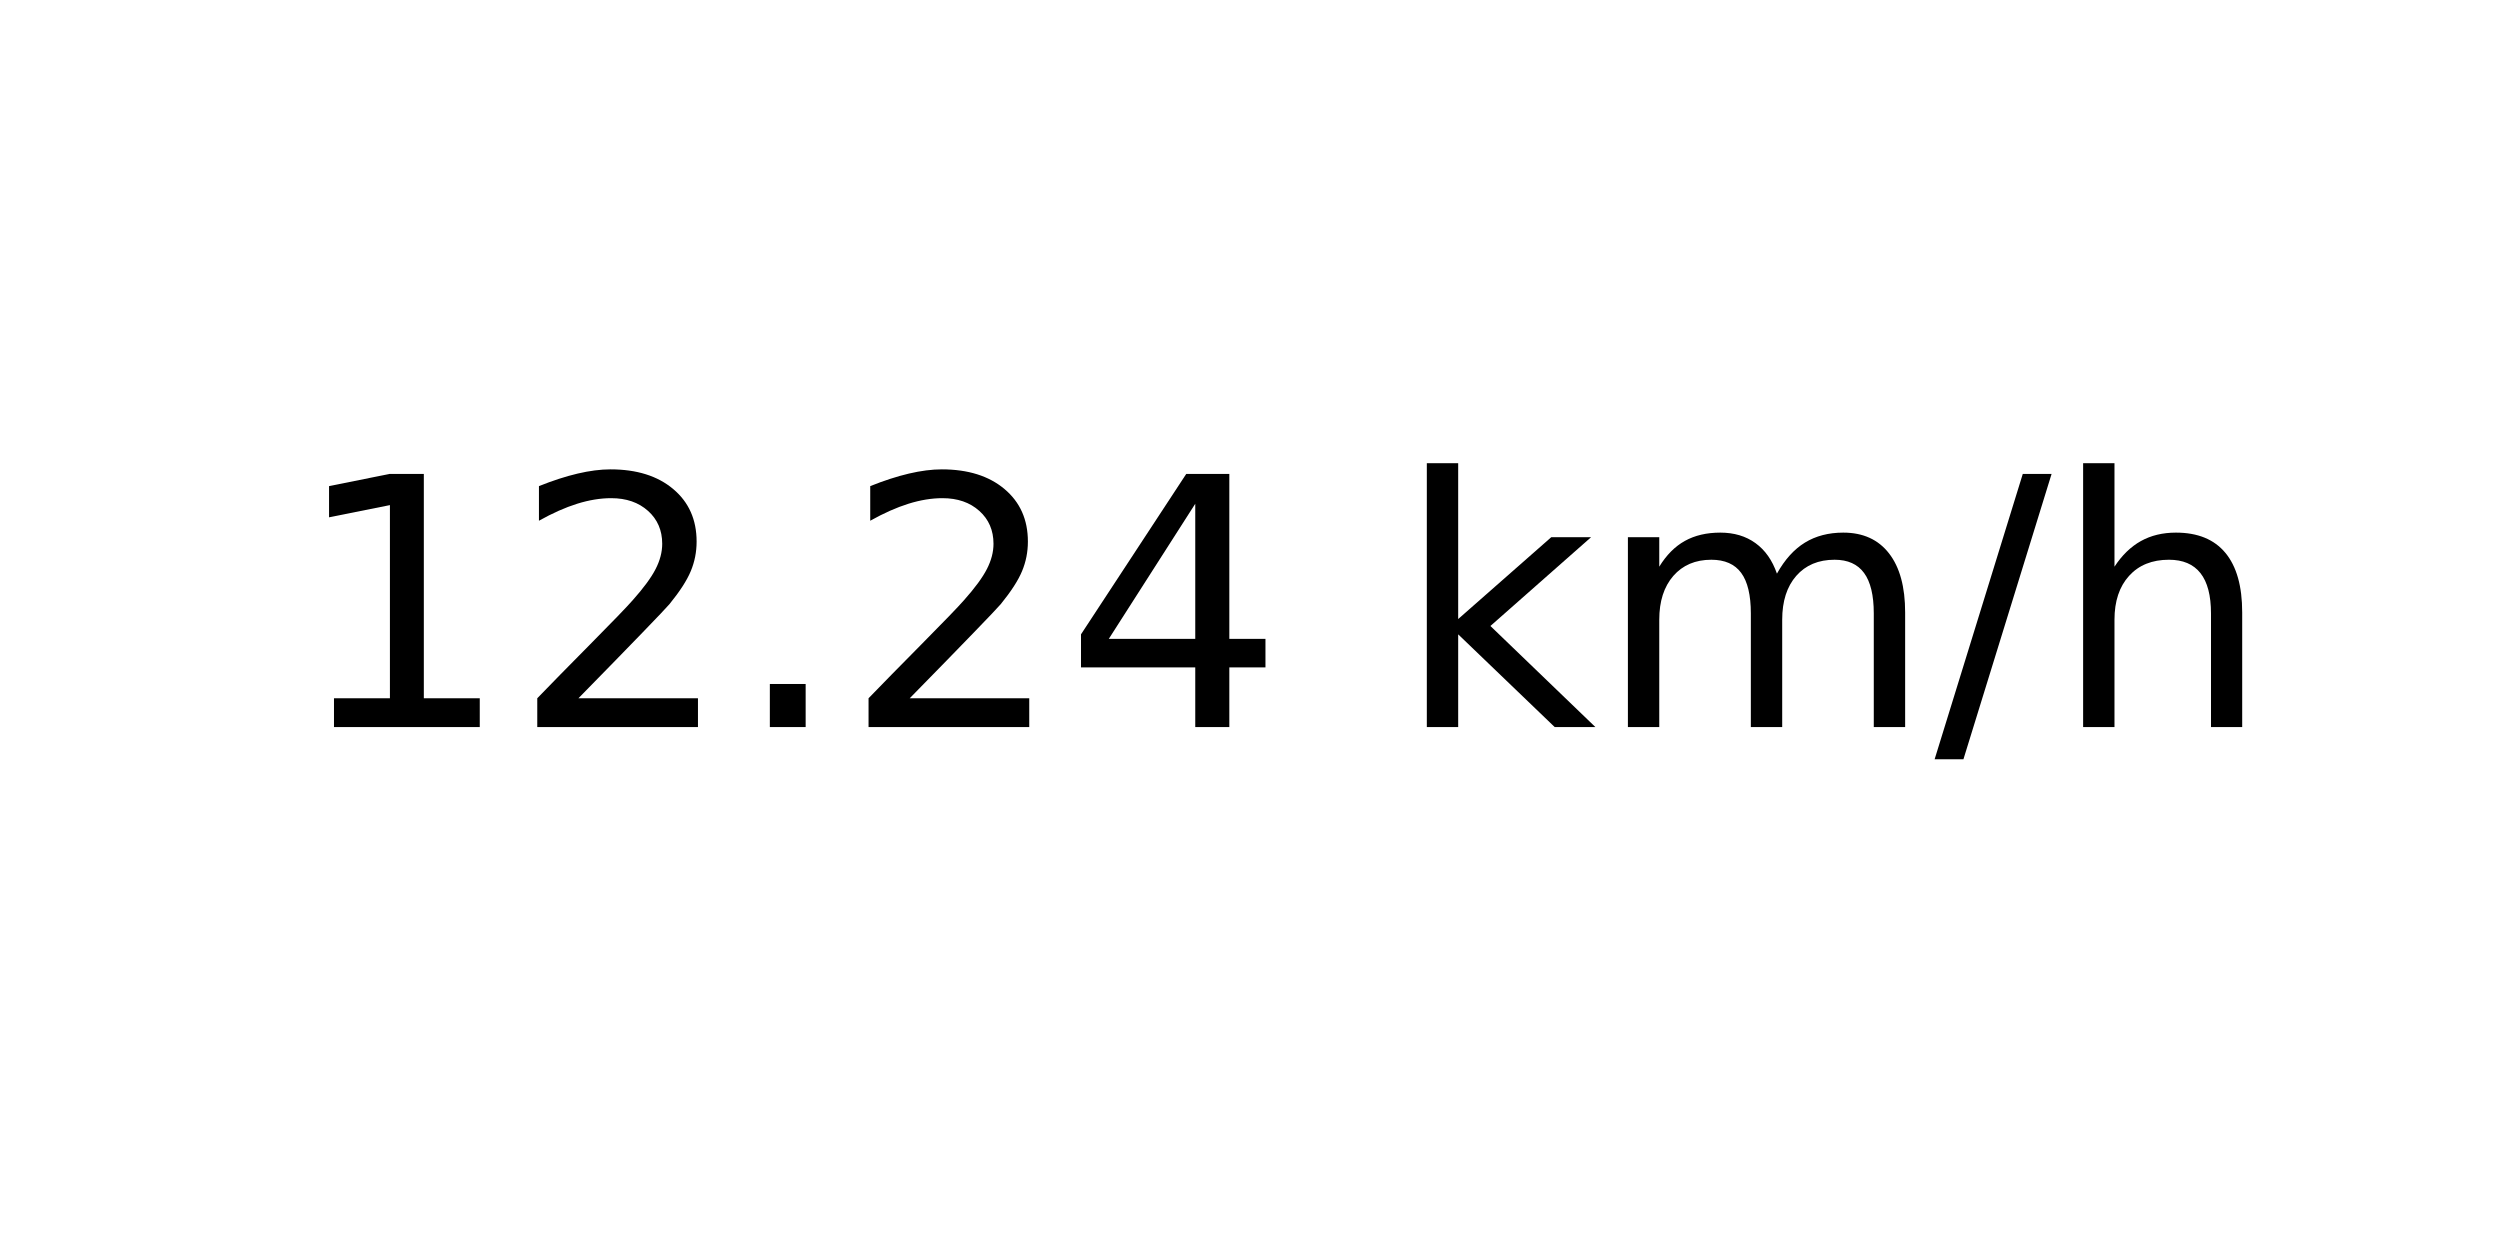
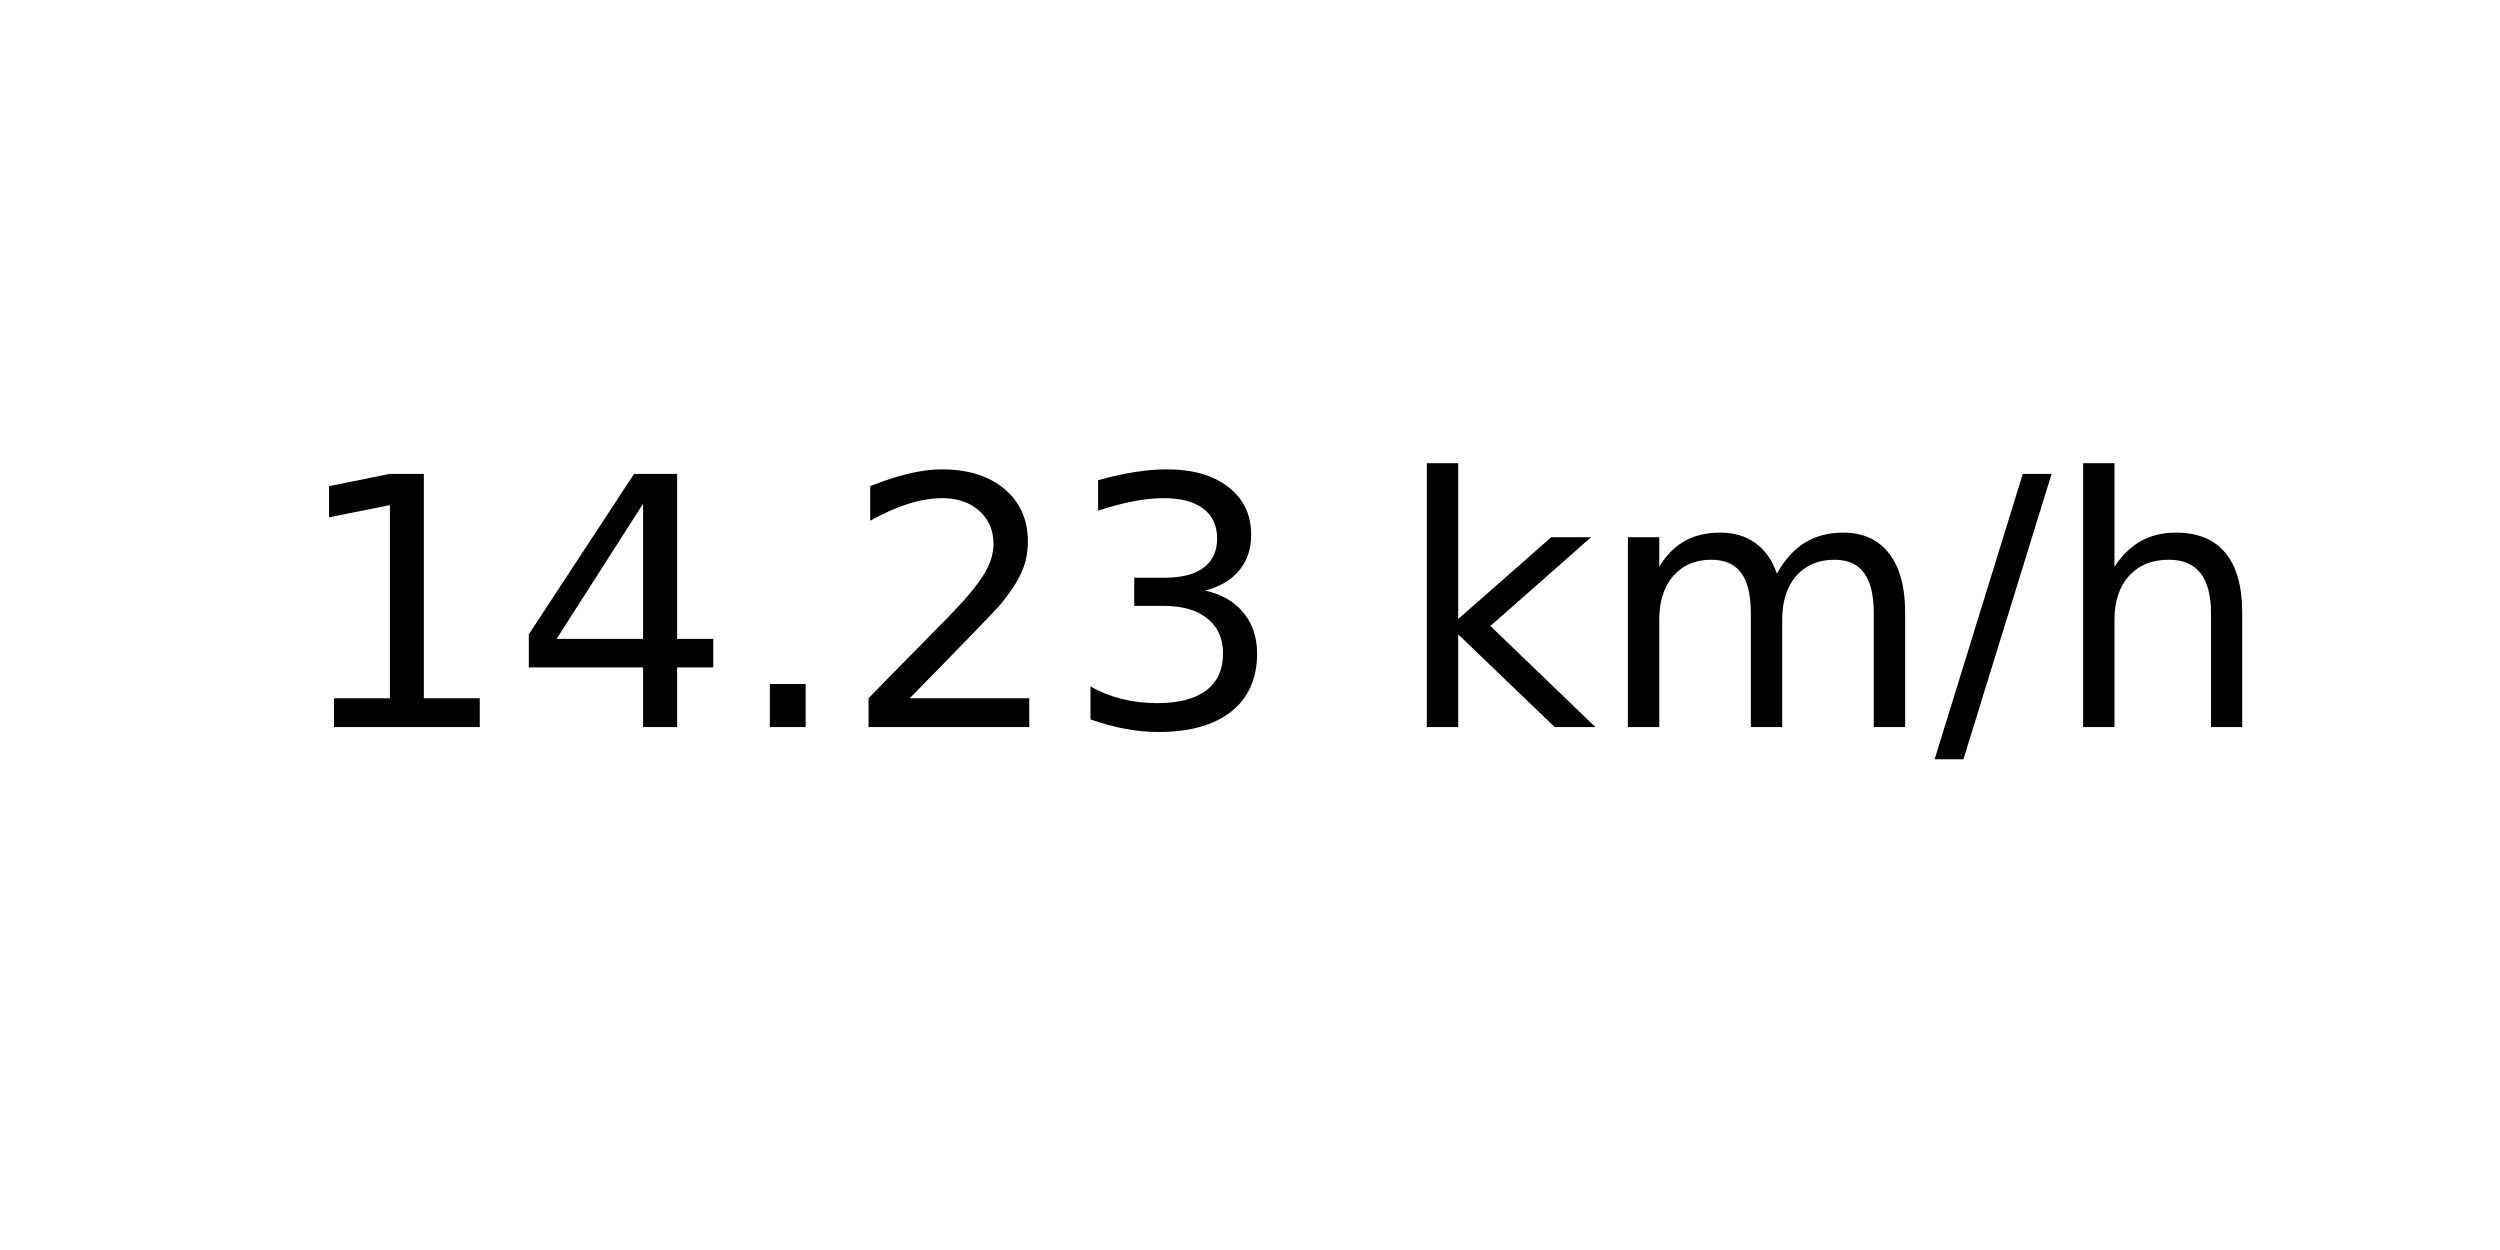
<svg xmlns="http://www.w3.org/2000/svg" xmlns:xlink="http://www.w3.org/1999/xlink" width="72pt" height="36pt" viewBox="0 0 72 36" version="1.1">
  <defs>
    <style type="text/css">*{stroke-linejoin: round; stroke-linecap: butt}</style>
  </defs>
  <g id="figure_1">
    <g id="axes_1">
      <g id="text_1">
        <g transform="translate(8.378125 20.93937) scale(0.1 -0.1)">
          <defs>
            <path id="DejaVuSans-31" d="M 794 531  L 1825 531  L 1825 4091  L 703 3866  L 703 4441  L 1819 4666  L 2450 4666  L 2450 531  L 3481 531  L 3481 0  L 794 0  L 794 531  z " transform="scale(0.015625)" />
+             <path id="DejaVuSans-34" d="M 2419 4116  L 825 1625  L 2419 1625  L 2419 4116  z M 2253 4666  L 3047 4666  L 3047 1625  L 3713 1625  L 3713 1100  L 3047 1100  L 3047 0  L 2419 0  L 2419 1100  L 313 1100  L 313 1709  L 2253 4666  z " transform="scale(0.015625)" />
+             <path id="DejaVuSans-2e" d="M 684 794  L 1344 794  L 1344 0  L 684 0  L 684 794  z " transform="scale(0.015625)" />
            <path id="DejaVuSans-32" d="M 1228 531  L 3431 531  L 3431 0  L 469 0  L 469 531  Q 828 903 1448 1529  Q 2069 2156 2228 2338  Q 2531 2678 2651 2914  Q 2772 3150 2772 3378  Q 2772 3750 2511 3984  Q 2250 4219 1831 4219  Q 1534 4219 1204 4116  Q 875 4013 500 3803  L 500 4441  Q 881 4594 1212 4672  Q 1544 4750 1819 4750  Q 2544 4750 2975 4387  Q 3406 4025 3406 3419  Q 3406 3131 3298 2873  Q 3191 2616 2906 2266  Q 2828 2175 2409 1742  Q 1991 1309 1228 531  z " transform="scale(0.015625)" />
-             <path id="DejaVuSans-2e" d="M 684 794  L 1344 794  L 1344 0  L 684 0  L 684 794  z " transform="scale(0.015625)" />
-             <path id="DejaVuSans-34" d="M 2419 4116  L 825 1625  L 2419 1625  L 2419 4116  z M 2253 4666  L 3047 4666  L 3047 1625  L 3713 1625  L 3713 1100  L 3047 1100  L 3047 0  L 2419 0  L 2419 1100  L 313 1100  L 313 1709  L 2253 4666  z " transform="scale(0.015625)" />
+             <path id="DejaVuSans-33" d="M 2597 2516  Q 3050 2419 3304 2112  Q 3559 1806 3559 1356  Q 3559 666 3084 287  Q 2609 -91 1734 -91  Q 1441 -91 1130 -33  Q 819 25 488 141  L 488 750  Q 750 597 1062 519  Q 1375 441 1716 441  Q 2309 441 2620 675  Q 2931 909 2931 1356  Q 2931 1769 2642 2001  Q 2353 2234 1838 2234  L 1294 2234  L 1294 2753  L 1863 2753  Q 2328 2753 2575 2939  Q 2822 3125 2822 3475  Q 2822 3834 2567 4026  Q 2313 4219 1838 4219  Q 1578 4219 1281 4162  Q 984 4106 628 3988  L 628 4550  Q 988 4650 1302 4700  Q 1616 4750 1894 4750  Q 2613 4750 3031 4423  Q 3450 4097 3450 3541  Q 3450 3153 3228 2886  Q 3006 2619 2597 2516  z " transform="scale(0.015625)" />
            <path id="DejaVuSans-20" transform="scale(0.015625)" />
            <path id="DejaVuSans-6b" d="M 581 4863  L 1159 4863  L 1159 1991  L 2875 3500  L 3609 3500  L 1753 1863  L 3688 0  L 2938 0  L 1159 1709  L 1159 0  L 581 0  L 581 4863  z " transform="scale(0.015625)" />
            <path id="DejaVuSans-6d" d="M 3328 2828  Q 3544 3216 3844 3400  Q 4144 3584 4550 3584  Q 5097 3584 5394 3201  Q 5691 2819 5691 2113  L 5691 0  L 5113 0  L 5113 2094  Q 5113 2597 4934 2840  Q 4756 3084 4391 3084  Q 3944 3084 3684 2787  Q 3425 2491 3425 1978  L 3425 0  L 2847 0  L 2847 2094  Q 2847 2600 2669 2842  Q 2491 3084 2119 3084  Q 1678 3084 1418 2786  Q 1159 2488 1159 1978  L 1159 0  L 581 0  L 581 3500  L 1159 3500  L 1159 2956  Q 1356 3278 1631 3431  Q 1906 3584 2284 3584  Q 2666 3584 2933 3390  Q 3200 3197 3328 2828  z " transform="scale(0.015625)" />
            <path id="DejaVuSans-2f" d="M 1625 4666  L 2156 4666  L 531 -594  L 0 -594  L 1625 4666  z " transform="scale(0.015625)" />
            <path id="DejaVuSans-68" d="M 3513 2113  L 3513 0  L 2938 0  L 2938 2094  Q 2938 2591 2744 2837  Q 2550 3084 2163 3084  Q 1697 3084 1428 2787  Q 1159 2491 1159 1978  L 1159 0  L 581 0  L 581 4863  L 1159 4863  L 1159 2956  Q 1366 3272 1645 3428  Q 1925 3584 2291 3584  Q 2894 3584 3203 3211  Q 3513 2838 3513 2113  z " transform="scale(0.015625)" />
          </defs>
          <use xlink:href="#DejaVuSans-31" />
-           <use xlink:href="#DejaVuSans-32" x="63.623" />
+           <use xlink:href="#DejaVuSans-34" x="63.623" />
          <use xlink:href="#DejaVuSans-2e" x="127.246" />
          <use xlink:href="#DejaVuSans-32" x="159.033" />
-           <use xlink:href="#DejaVuSans-34" x="222.656" />
+           <use xlink:href="#DejaVuSans-33" x="222.656" />
          <use xlink:href="#DejaVuSans-20" x="286.279" />
          <use xlink:href="#DejaVuSans-6b" x="318.066" />
          <use xlink:href="#DejaVuSans-6d" x="375.977" />
          <use xlink:href="#DejaVuSans-2f" x="473.389" />
          <use xlink:href="#DejaVuSans-68" x="507.08" />
        </g>
      </g>
    </g>
  </g>
</svg>
